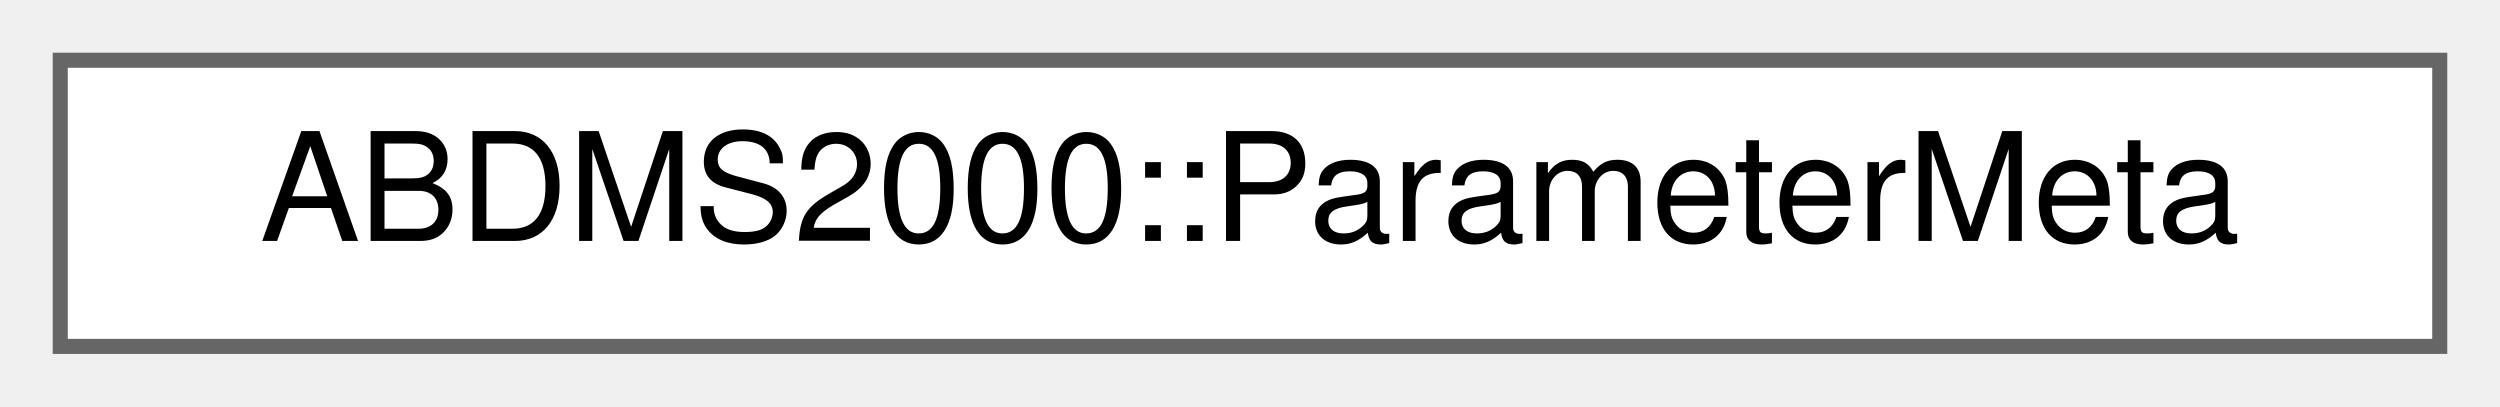
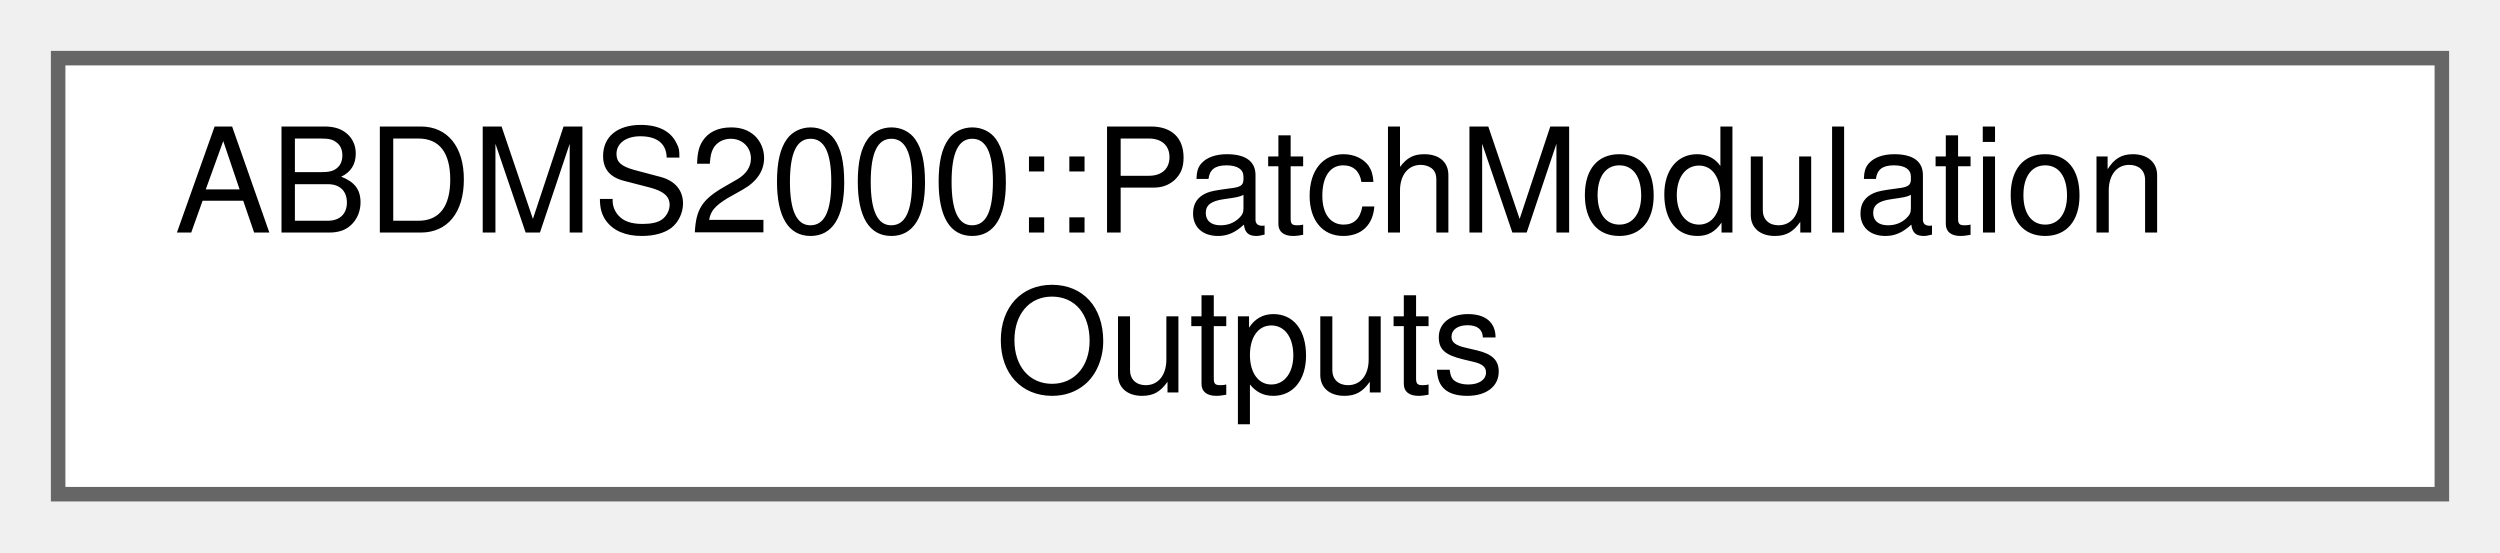
- <svg xmlns="http://www.w3.org/2000/svg" xmlns:xlink="http://www.w3.org/1999/xlink" width="166pt" height="27pt" viewBox="0.00 0.00 166.00 27.00">
-   <g id="graph0" class="graph" transform="scale(1 1) rotate(0) translate(4 23)">
+ <svg xmlns="http://www.w3.org/2000/svg" xmlns:xlink="http://www.w3.org/1999/xlink" width="172pt" height="38pt" viewBox="0.00 0.00 172.00 38.00">
+   <g id="graph0" class="graph" transform="scale(1 1) rotate(0) translate(4 34)">
    <g id="Node000000" class="node">
      <g id="a_Node000000">
-         <a xlink:href="structABDMS2000_1_1ParameterMeta.html" target="_top" xlink:title=" ">
-           <polygon fill="white" stroke="#666666" points="158,-19 0,-19 0,0 158,0 158,-19" />
-           <text text-anchor="middle" x="79" y="-7" font-family="Helvetica,sans-Serif" font-size="10.00">ABDMS2000::ParameterMeta</text>
+         <a xlink:href="structABDMS2000_1_1PatchModulationOutputs.html" target="_top" xlink:title=" ">
+           <polygon fill="white" stroke="#666666" points="164,-30 0,-30 0,0 164,0 164,-30" />
+           <text text-anchor="start" x="8" y="-18" font-family="Helvetica,sans-Serif" font-size="10.00">ABDMS2000::PatchModulation</text>
+           <text text-anchor="middle" x="82" y="-7" font-family="Helvetica,sans-Serif" font-size="10.00">Outputs</text>
        </a>
      </g>
    </g>
  </g>
</svg>
